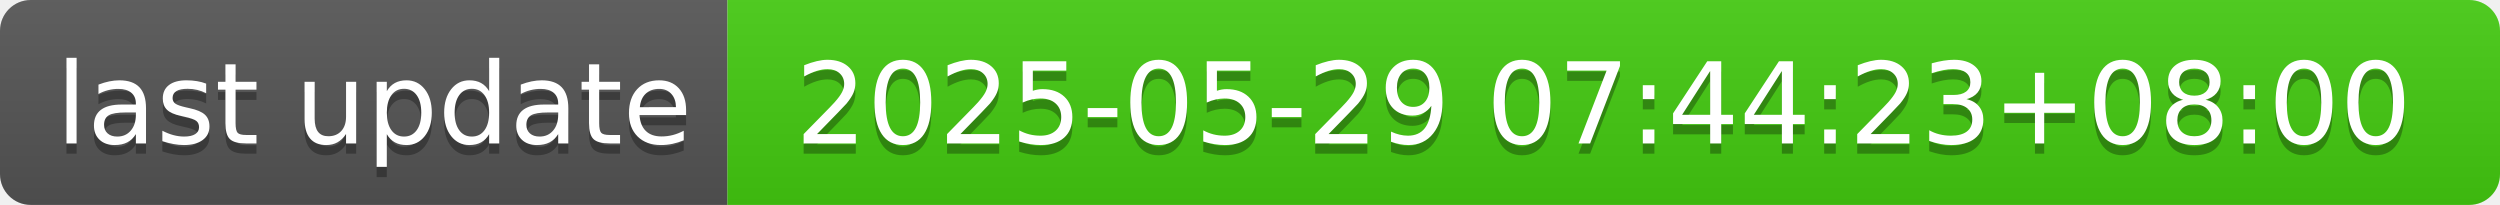
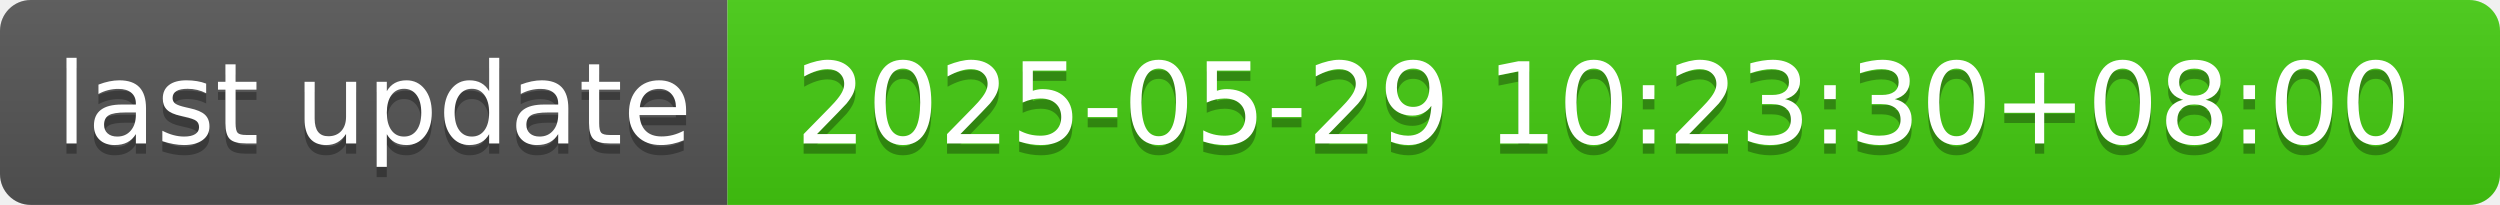
- <svg xmlns="http://www.w3.org/2000/svg" width="244" height="20" role="img" aria-label="last update: 2025-05-29 07:44:23+08:00">
+ <svg xmlns="http://www.w3.org/2000/svg" width="244" height="20" role="img" aria-label="last update: 2025-05-29 10:23:30+08:00">
  <linearGradient id="s" x2="0" y2="100%">
    <stop offset="0" stop-color="#bbb" stop-opacity=".1" />
    <stop offset="1" stop-opacity=".1" />
  </linearGradient>
  <clipPath id="r">
    <rect width="244" height="20" rx="3" fill="#fff" />
  </clipPath>
  <g clip-path="url(#r)">
    <rect width="71" height="20" fill="#555" />
    <rect x="71" width="173" height="20" fill="#4c1" />
    <rect width="244" height="20" fill="url(#s)" />
  </g>
  <g fill="#fff" text-anchor="middle" font-family="Verdana,Geneva,DejaVu Sans,sans-serif" text-rendering="geometricPrecision" font-size="110">
    <text aria-hidden="true" x="365" y="150" fill="#010101" fill-opacity=".3" transform="scale(.1)" textLength="610">last update</text>
    <text x="365" y="140" transform="scale(.1)" fill="#fff" textLength="610">last update</text>
-     <text aria-hidden="true" x="1565" y="150" fill="#010101" fill-opacity=".3" transform="scale(.1)" textLength="1630">2025-05-29 07:44:23+08:00</text>
-     <text x="1565" y="140" transform="scale(.1)" fill="#fff" textLength="1630">2025-05-29 07:44:23+08:00</text>
+     <text aria-hidden="true" x="1565" y="150" fill="#010101" fill-opacity=".3" transform="scale(.1)" textLength="1630">2025-05-29 10:23:30+08:00</text>
+     <text x="1565" y="140" transform="scale(.1)" fill="#fff" textLength="1630">2025-05-29 10:23:30+08:00</text>
  </g>
</svg>
